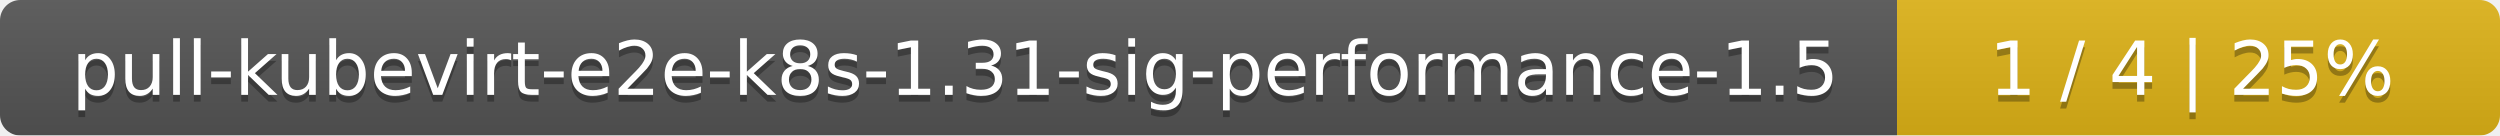
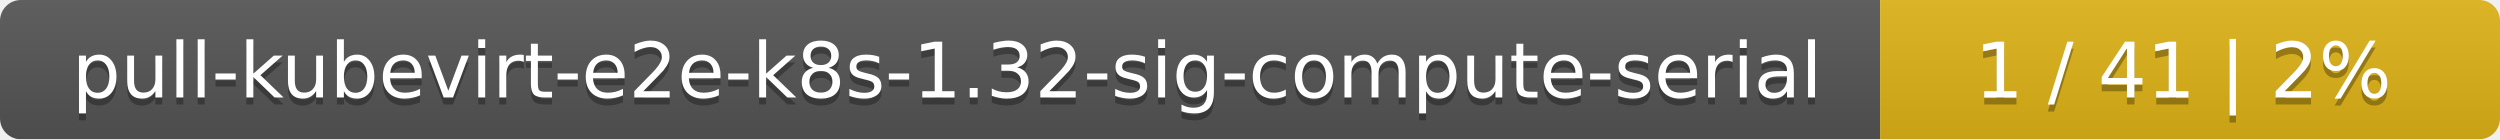
- <svg xmlns="http://www.w3.org/2000/svg" width="369" height="20">
+ <svg xmlns="http://www.w3.org/2000/svg" width="359" height="20">
  <linearGradient id="smooth" x2="0" y2="100%">
    <stop offset="0" stop-color="#bbb" stop-opacity=".1" />
    <stop offset="1" stop-opacity=".1" />
  </linearGradient>
  <mask id="round">
-     <rect width="369" height="20" rx="3" fill="#fff" />
+     <rect width="359" height="20" rx="3" fill="#fff" />
  </mask>
  <g mask="url(#round)">
-     <rect width="280" height="20" fill="#555" />
-     <rect x="280" width="89" height="20" fill="#dfb317" />
-     <rect width="369" height="20" fill="url(#smooth)" />
+     <rect width="270" height="20" fill="#555" />
+     <rect x="270" width="89" height="20" fill="#dfb317" />
+     <rect width="359" height="20" fill="url(#smooth)" />
  </g>
  <g fill="#fff" text-anchor="middle" font-family="DejaVu Sans,Verdana,Geneva,sans-serif" font-size="11">
-     <text x="141" y="15" fill="#010101" fill-opacity=".3">pull-kubevirt-e2e-k8s-1.31-sig-performance-1.5</text>
-     <text x="141" y="14">pull-kubevirt-e2e-k8s-1.31-sig-performance-1.5</text>
-     <text x="323.5" y="15" fill="#010101" fill-opacity=".3">1 / 4    |    25%</text>
-     <text x="323.5" y="14">1 / 4    |    25%</text>
+     <text x="136" y="15" fill="#010101" fill-opacity=".3">pull-kubevirt-e2e-k8s-1.32-sig-compute-serial</text>
+     <text x="136" y="14">pull-kubevirt-e2e-k8s-1.32-sig-compute-serial</text>
+     <text x="313.5" y="15" fill="#010101" fill-opacity=".3">1 / 41    |    2%</text>
+     <text x="313.5" y="14">1 / 41    |    2%</text>
  </g>
</svg>
